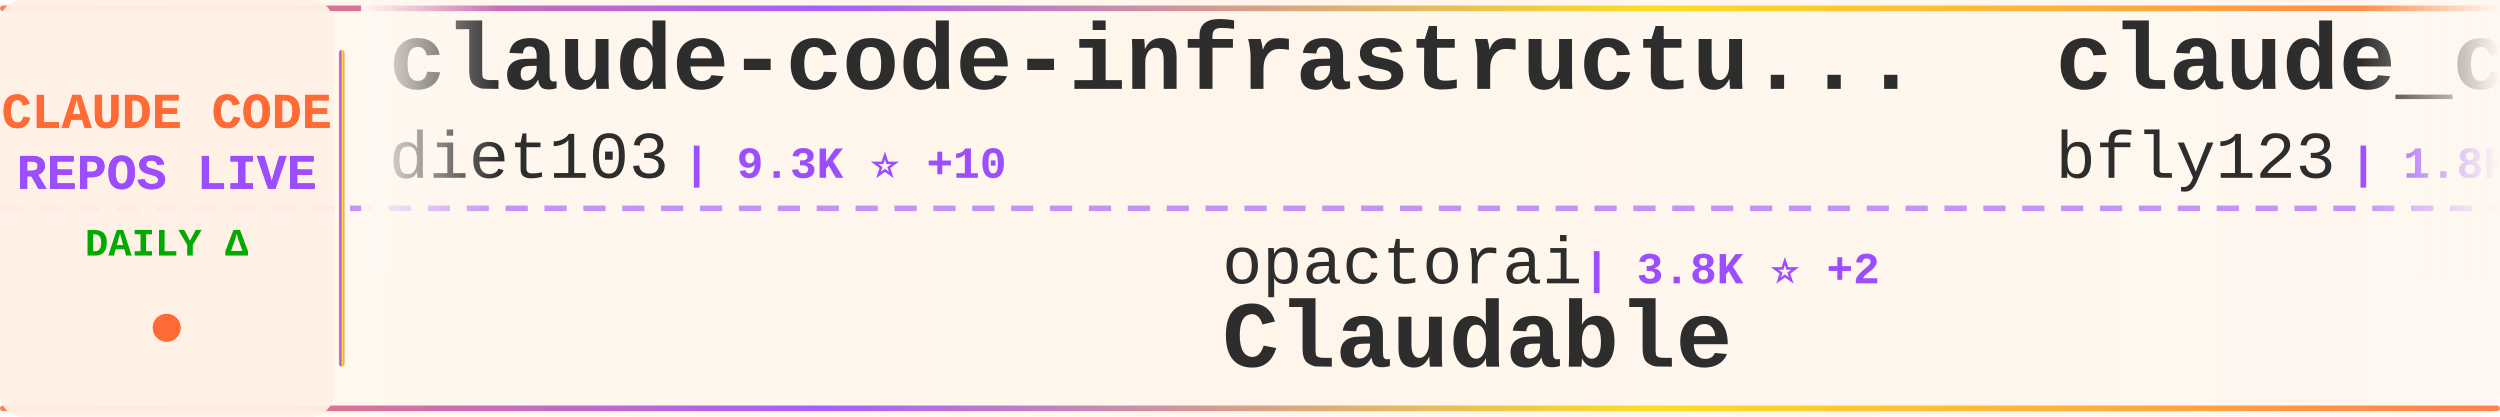
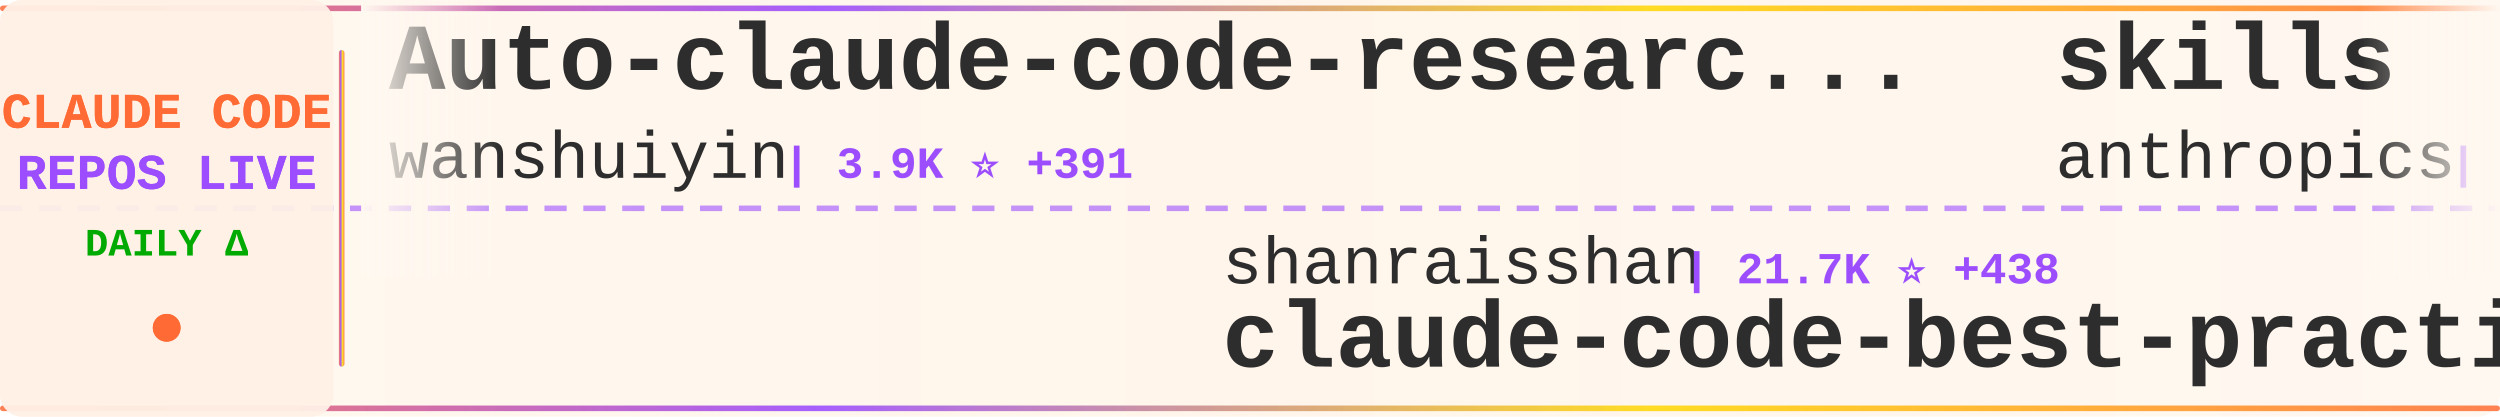
<svg xmlns="http://www.w3.org/2000/svg" width="900" height="150">
  <defs>
    <linearGradient id="tickerBg" x1="0%" y1="0%" x2="100%" y2="0%">
      <stop offset="0%" style="stop-color:#fff8f0;stop-opacity:0.98" />
      <stop offset="50%" style="stop-color:#fff5eb;stop-opacity:1" />
      <stop offset="100%" style="stop-color:#fff8f0;stop-opacity:0.98" />
    </linearGradient>
    <linearGradient id="borderGrad" x1="0%" y1="0%" x2="100%" y2="0%">
      <stop offset="0%" style="stop-color:#FF6B35;stop-opacity:0.85">
        <animate attributeName="stop-opacity" values="0.85;1;0.85" dur="2s" repeatCount="indefinite" />
      </stop>
      <stop offset="33%" style="stop-color:#9C4EFF;stop-opacity:0.9">
        <animate attributeName="stop-opacity" values="0.9;1;0.9" dur="2.2s" repeatCount="indefinite" />
      </stop>
      <stop offset="66%" style="stop-color:#FFD700;stop-opacity:0.85">
        <animate attributeName="stop-opacity" values="0.85;1;0.85" dur="1.8s" repeatCount="indefinite" />
      </stop>
      <stop offset="100%" style="stop-color:#FF6B35;stop-opacity:0.85">
        <animate attributeName="stop-opacity" values="0.85;1;0.85" dur="2s" repeatCount="indefinite" />
      </stop>
    </linearGradient>
    <filter id="textGlow">
      <feGaussianBlur stdDeviation="0.15" result="coloredBlur" />
      <feMerge>
        <feMergeNode in="coloredBlur" />
        <feMergeNode in="SourceGraphic" />
      </feMerge>
    </filter>
    <filter id="metricGlow">
      <feGaussianBlur stdDeviation="0.2" result="coloredBlur" />
      <feMerge>
        <feMergeNode in="coloredBlur" />
        <feMergeNode in="SourceGraphic" />
      </feMerge>
    </filter>
    <linearGradient id="leftFade" x1="0%" y1="0%" x2="100%" y2="0%">
      <stop offset="0%" style="stop-color:#fff8f0;stop-opacity:1" />
      <stop offset="100%" style="stop-color:#fff8f0;stop-opacity:0" />
    </linearGradient>
    <linearGradient id="rightFade" x1="0%" y1="0%" x2="100%" y2="0%">
      <stop offset="0%" style="stop-color:#fff8f0;stop-opacity:0" />
      <stop offset="100%" style="stop-color:#fff8f0;stop-opacity:1" />
    </linearGradient>
  </defs>
  <rect width="900" height="150" fill="url(#tickerBg)" rx="8" />
  <rect x="0" y="2" width="900" height="2" fill="url(#borderGrad)" rx="1" />
  <rect x="0" y="146" width="900" height="2" fill="url(#borderGrad)" rx="1" />
  <line x1="0" y1="75" x2="900" y2="75" stroke="#9C4EFF" stroke-width="2" stroke-dasharray="8 6" opacity="0.6" />
  <rect x="0" y="0" width="120" height="150" fill="#fff0e6" opacity="0.95" rx="8" />
  <text x="60" y="46" font-family="'Courier New', monospace" font-size="18" font-weight="bold" fill="#FF6B35" text-anchor="middle" filter="url(#textGlow)">
    CLAUDE CODE
  </text>
  <text x="60" y="68" font-family="'Courier New', monospace" font-size="18" font-weight="bold" fill="#9C4EFF" text-anchor="middle" filter="url(#textGlow)">
    REPOS LIVE
  </text>
  <text x="60" y="92" font-family="'Courier New', monospace" font-size="14" font-weight="bold" fill="#00aa00" text-anchor="middle">
    DAILY Δ
  </text>
  <circle cx="60" cy="118" r="5" fill="#FF6B35" filter="url(#metricGlow)">
    <animate attributeName="r" values="4;6;4" dur="1.5s" repeatCount="indefinite" />
    <animate attributeName="opacity" values="0.6;1;0.6" dur="1.5s" repeatCount="indefinite" />
  </circle>
  <rect x="122" y="18" width="2" height="114" fill="url(#borderGrad)" rx="1" />
  <clipPath id="tickerClip">
    <rect x="130" y="0" width="770" height="150" />
  </clipPath>
  <g clip-path="url(#tickerClip)">
    <g id="tickerItems">
      <animateTransform attributeName="transform" attributeType="XML" type="translate" from="0 0" to="-3000 0" dur="54s" repeatCount="indefinite" />
      <g transform="translate(0, 0)">
-         <text x="140" y="32" font-family="'Courier New', monospace" font-size="34" font-weight="bold" fill="#2d2d2d">claude-code-infrastructu...</text>
-         <text x="140" y="64" font-family="'Courier New', monospace" font-size="24" font-weight="normal" fill="#2d2d2d" opacity="1.0">diet103</text>
-         <text x="246" y="64" font-family="'Courier New', monospace" font-size="16" font-weight="bold" fill="#9C4EFF"> | 9.3K ⭐ +10</text>
+         <text x="140" y="32" font-family="'Courier New', monospace" font-size="34" font-weight="bold" fill="#2d2d2d">Auto-claude-code-researc...</text>
+         <text x="140" y="64" font-family="'Courier New', monospace" font-size="24" font-weight="normal" fill="#2d2d2d" opacity="1.0">wanshuiyin</text>
+         <text x="282" y="64" font-family="'Courier New', monospace" font-size="16" font-weight="bold" fill="#9C4EFF"> | 3.9K ⭐ +391</text>
      </g>
      <g transform="translate(300, 0)">
-         <text x="140" y="102" font-family="'Courier New', monospace" font-size="24" font-weight="normal" fill="#2d2d2d" opacity="1.0">opactorai</text>
-         <text x="270" y="102" font-family="'Courier New', monospace" font-size="16" font-weight="bold" fill="#9C4EFF"> | 3.8K ⭐ +2</text>
-         <text x="140" y="132" font-family="'Courier New', monospace" font-size="34" font-weight="bold" fill="#2d2d2d">Claudable</text>
+         <text x="140" y="102" font-family="'Courier New', monospace" font-size="24" font-weight="normal" fill="#2d2d2d" opacity="1.0">shanraisshan</text>
+         <text x="306" y="102" font-family="'Courier New', monospace" font-size="16" font-weight="bold" fill="#9C4EFF"> | 21.7K ⭐ +438</text>
+         <text x="140" y="132" font-family="'Courier New', monospace" font-size="34" font-weight="bold" fill="#2d2d2d">claude-code-best-practic...</text>
      </g>
      <g transform="translate(600, 0)">
-         <text x="140" y="32" font-family="'Courier New', monospace" font-size="34" font-weight="bold" fill="#2d2d2d">claude_code_bridge</text>
-         <text x="140" y="64" font-family="'Courier New', monospace" font-size="24" font-weight="normal" fill="#2d2d2d" opacity="1.0">bfly123</text>
-         <text x="246" y="64" font-family="'Courier New', monospace" font-size="16" font-weight="bold" fill="#9C4EFF"> | 1.8K ⭐ +40</text>
+         <text x="140" y="32" font-family="'Courier New', monospace" font-size="34" font-weight="bold" fill="#2d2d2d">skills</text>
+         <text x="140" y="64" font-family="'Courier New', monospace" font-size="24" font-weight="normal" fill="#2d2d2d" opacity="1.0">anthropics</text>
+         <text x="282" y="64" font-family="'Courier New', monospace" font-size="16" font-weight="bold" fill="#9C4EFF"> | 102.3K ⭐ +981</text>
      </g>
      <g transform="translate(900, 0)">
-         <text x="140" y="102" font-family="'Courier New', monospace" font-size="24" font-weight="normal" fill="#2d2d2d" opacity="1.0">siteboon</text>
-         <text x="258" y="102" font-family="'Courier New', monospace" font-size="16" font-weight="bold" fill="#9C4EFF"> | 8.9K ⭐ +67</text>
-         <text x="140" y="132" font-family="'Courier New', monospace" font-size="34" font-weight="bold" fill="#2d2d2d">claudecodeui</text>
+         <text x="140" y="102" font-family="'Courier New', monospace" font-size="24" font-weight="normal" fill="#2d2d2d" opacity="1.0">rizethereum</text>
+         <text x="294" y="102" font-family="'Courier New', monospace" font-size="16" font-weight="bold" fill="#9C4EFF"> | 1.8K ⭐ +1</text>
+         <text x="140" y="132" font-family="'Courier New', monospace" font-size="34" font-weight="bold" fill="#2d2d2d">claude-code-requirements...</text>
      </g>
      <g transform="translate(1200, 0)">
-         <text x="140" y="32" font-family="'Courier New', monospace" font-size="34" font-weight="bold" fill="#2d2d2d">Claude-Code-Game-Studios</text>
-         <text x="140" y="64" font-family="'Courier New', monospace" font-size="24" font-weight="normal" fill="#2d2d2d" opacity="1.0">Donchitos</text>
-         <text x="270" y="64" font-family="'Courier New', monospace" font-size="16" font-weight="bold" fill="#9C4EFF"> | 4.0K ⭐ +702</text>
+         <text x="140" y="32" font-family="'Courier New', monospace" font-size="34" font-weight="bold" fill="#2d2d2d">claude-code-config</text>
+         <text x="140" y="64" font-family="'Courier New', monospace" font-size="24" font-weight="normal" fill="#2d2d2d" opacity="1.0">trailofbits</text>
+         <text x="294" y="64" font-family="'Courier New', monospace" font-size="16" font-weight="bold" fill="#9C4EFF"> | 1.7K ⭐ +7</text>
      </g>
      <g transform="translate(1500, 0)">
-         <text x="140" y="102" font-family="'Courier New', monospace" font-size="24" font-weight="normal" fill="#2d2d2d" opacity="1.0">Piebald-AI</text>
-         <text x="282" y="102" font-family="'Courier New', monospace" font-size="16" font-weight="bold" fill="#9C4EFF"> | 6.5K ⭐ +119</text>
-         <text x="140" y="132" font-family="'Courier New', monospace" font-size="34" font-weight="bold" fill="#2d2d2d">claude-code-system-promp...</text>
+         <text x="140" y="102" font-family="'Courier New', monospace" font-size="24" font-weight="normal" fill="#2d2d2d" opacity="1.0">shareAI-lab</text>
+         <text x="294" y="102" font-family="'Courier New', monospace" font-size="16" font-weight="bold" fill="#9C4EFF"> | 38.3K ⭐ +907</text>
+         <text x="140" y="132" font-family="'Courier New', monospace" font-size="34" font-weight="bold" fill="#2d2d2d">learn-claude-code</text>
      </g>
      <g transform="translate(1800, 0)">
-         <text x="140" y="32" font-family="'Courier New', monospace" font-size="34" font-weight="bold" fill="#2d2d2d">free-claude-code</text>
-         <text x="140" y="64" font-family="'Courier New', monospace" font-size="24" font-weight="normal" fill="#2d2d2d" opacity="1.0">Alishahryar1</text>
-         <text x="306" y="64" font-family="'Courier New', monospace" font-size="16" font-weight="bold" fill="#9C4EFF"> | 1.1K ⭐ +18</text>
+         <text x="140" y="32" font-family="'Courier New', monospace" font-size="34" font-weight="bold" fill="#2d2d2d">nanoclaw</text>
+         <text x="140" y="64" font-family="'Courier New', monospace" font-size="24" font-weight="normal" fill="#2d2d2d" opacity="1.0">qwibitai</text>
+         <text x="258" y="64" font-family="'Courier New', monospace" font-size="16" font-weight="bold" fill="#9C4EFF"> | 25.3K ⭐ +205</text>
      </g>
      <g transform="translate(2100, 0)">
-         <text x="140" y="102" font-family="'Courier New', monospace" font-size="24" font-weight="normal" fill="#2d2d2d" opacity="1.0">musistudio</text>
-         <text x="282" y="102" font-family="'Courier New', monospace" font-size="16" font-weight="bold" fill="#9C4EFF"> | 30.3K ⭐ +82</text>
-         <text x="140" y="132" font-family="'Courier New', monospace" font-size="34" font-weight="bold" fill="#2d2d2d">claude-code-router</text>
+         <text x="140" y="102" font-family="'Courier New', monospace" font-size="24" font-weight="normal" fill="#2d2d2d" opacity="1.0">ykdojo</text>
+         <text x="234" y="102" font-family="'Courier New', monospace" font-size="16" font-weight="bold" fill="#9C4EFF"> | 6.7K ⭐ +67</text>
+         <text x="140" y="132" font-family="'Courier New', monospace" font-size="34" font-weight="bold" fill="#2d2d2d">claude-code-tips</text>
      </g>
      <g transform="translate(2400, 0)">
-         <text x="140" y="32" font-family="'Courier New', monospace" font-size="34" font-weight="bold" fill="#2d2d2d">claude-code-transcripts</text>
-         <text x="140" y="64" font-family="'Courier New', monospace" font-size="24" font-weight="normal" fill="#2d2d2d" opacity="1.0">simonw</text>
-         <text x="234" y="64" font-family="'Courier New', monospace" font-size="16" font-weight="bold" fill="#9C4EFF"> | 1.2K ⭐ +3</text>
+         <text x="140" y="32" font-family="'Courier New', monospace" font-size="34" font-weight="bold" fill="#2d2d2d">claude-code-skills</text>
+         <text x="140" y="64" font-family="'Courier New', monospace" font-size="24" font-weight="normal" fill="#2d2d2d" opacity="1.0">daymade</text>
+         <text x="246" y="64" font-family="'Courier New', monospace" font-size="16" font-weight="bold" fill="#9C4EFF"> | 721 ⭐ +8</text>
      </g>
      <g transform="translate(2700, 0)">
-         <text x="140" y="102" font-family="'Courier New', monospace" font-size="24" font-weight="normal" fill="#2d2d2d" opacity="1.0">peterkrueck</text>
-         <text x="294" y="102" font-family="'Courier New', monospace" font-size="16" font-weight="bold" fill="#9C4EFF"> | 1.3K ⭐ +1</text>
-         <text x="140" y="132" font-family="'Courier New', monospace" font-size="34" font-weight="bold" fill="#2d2d2d">Claude-Code-Development-...</text>
+         <text x="140" y="102" font-family="'Courier New', monospace" font-size="24" font-weight="normal" fill="#2d2d2d" opacity="1.0">anthropics</text>
+         <text x="282" y="102" font-family="'Courier New', monospace" font-size="16" font-weight="bold" fill="#9C4EFF"> | 4.0K ⭐ +13</text>
+         <text x="140" y="132" font-family="'Courier New', monospace" font-size="34" font-weight="bold" fill="#2d2d2d">claude-code-security-rev...</text>
      </g>
      <g transform="translate(3000, 0)">
-         <text x="140" y="32" font-family="'Courier New', monospace" font-size="34" font-weight="bold" fill="#2d2d2d">claude-code-infrastructu...</text>
-         <text x="140" y="64" font-family="'Courier New', monospace" font-size="24" font-weight="normal" fill="#2d2d2d" opacity="1.0">diet103</text>
-         <text x="246" y="64" font-family="'Courier New', monospace" font-size="16" font-weight="bold" fill="#9C4EFF"> | 9.3K ⭐ +10</text>
+         <text x="140" y="32" font-family="'Courier New', monospace" font-size="34" font-weight="bold" fill="#2d2d2d">Auto-claude-code-researc...</text>
+         <text x="140" y="64" font-family="'Courier New', monospace" font-size="24" font-weight="normal" fill="#2d2d2d" opacity="1.0">wanshuiyin</text>
+         <text x="282" y="64" font-family="'Courier New', monospace" font-size="16" font-weight="bold" fill="#9C4EFF"> | 3.9K ⭐ +391</text>
      </g>
      <g transform="translate(3300, 0)">
-         <text x="140" y="102" font-family="'Courier New', monospace" font-size="24" font-weight="normal" fill="#2d2d2d" opacity="1.0">opactorai</text>
-         <text x="270" y="102" font-family="'Courier New', monospace" font-size="16" font-weight="bold" fill="#9C4EFF"> | 3.8K ⭐ +2</text>
-         <text x="140" y="132" font-family="'Courier New', monospace" font-size="34" font-weight="bold" fill="#2d2d2d">Claudable</text>
+         <text x="140" y="102" font-family="'Courier New', monospace" font-size="24" font-weight="normal" fill="#2d2d2d" opacity="1.0">shanraisshan</text>
+         <text x="306" y="102" font-family="'Courier New', monospace" font-size="16" font-weight="bold" fill="#9C4EFF"> | 21.7K ⭐ +438</text>
+         <text x="140" y="132" font-family="'Courier New', monospace" font-size="34" font-weight="bold" fill="#2d2d2d">claude-code-best-practic...</text>
      </g>
      <g transform="translate(3600, 0)">
-         <text x="140" y="32" font-family="'Courier New', monospace" font-size="34" font-weight="bold" fill="#2d2d2d">claude_code_bridge</text>
-         <text x="140" y="64" font-family="'Courier New', monospace" font-size="24" font-weight="normal" fill="#2d2d2d" opacity="1.0">bfly123</text>
-         <text x="246" y="64" font-family="'Courier New', monospace" font-size="16" font-weight="bold" fill="#9C4EFF"> | 1.8K ⭐ +40</text>
+         <text x="140" y="32" font-family="'Courier New', monospace" font-size="34" font-weight="bold" fill="#2d2d2d">skills</text>
+         <text x="140" y="64" font-family="'Courier New', monospace" font-size="24" font-weight="normal" fill="#2d2d2d" opacity="1.0">anthropics</text>
+         <text x="282" y="64" font-family="'Courier New', monospace" font-size="16" font-weight="bold" fill="#9C4EFF"> | 102.3K ⭐ +981</text>
      </g>
      <g transform="translate(3900, 0)">
-         <text x="140" y="102" font-family="'Courier New', monospace" font-size="24" font-weight="normal" fill="#2d2d2d" opacity="1.0">siteboon</text>
-         <text x="258" y="102" font-family="'Courier New', monospace" font-size="16" font-weight="bold" fill="#9C4EFF"> | 8.9K ⭐ +67</text>
-         <text x="140" y="132" font-family="'Courier New', monospace" font-size="34" font-weight="bold" fill="#2d2d2d">claudecodeui</text>
+         <text x="140" y="102" font-family="'Courier New', monospace" font-size="24" font-weight="normal" fill="#2d2d2d" opacity="1.0">rizethereum</text>
+         <text x="294" y="102" font-family="'Courier New', monospace" font-size="16" font-weight="bold" fill="#9C4EFF"> | 1.8K ⭐ +1</text>
+         <text x="140" y="132" font-family="'Courier New', monospace" font-size="34" font-weight="bold" fill="#2d2d2d">claude-code-requirements...</text>
      </g>
    </g>
  </g>
  <rect x="130" y="0" width="50" height="100" fill="url(#leftFade)" />
  <rect x="850" y="0" width="50" height="100" fill="url(#rightFade)" />
</svg>
